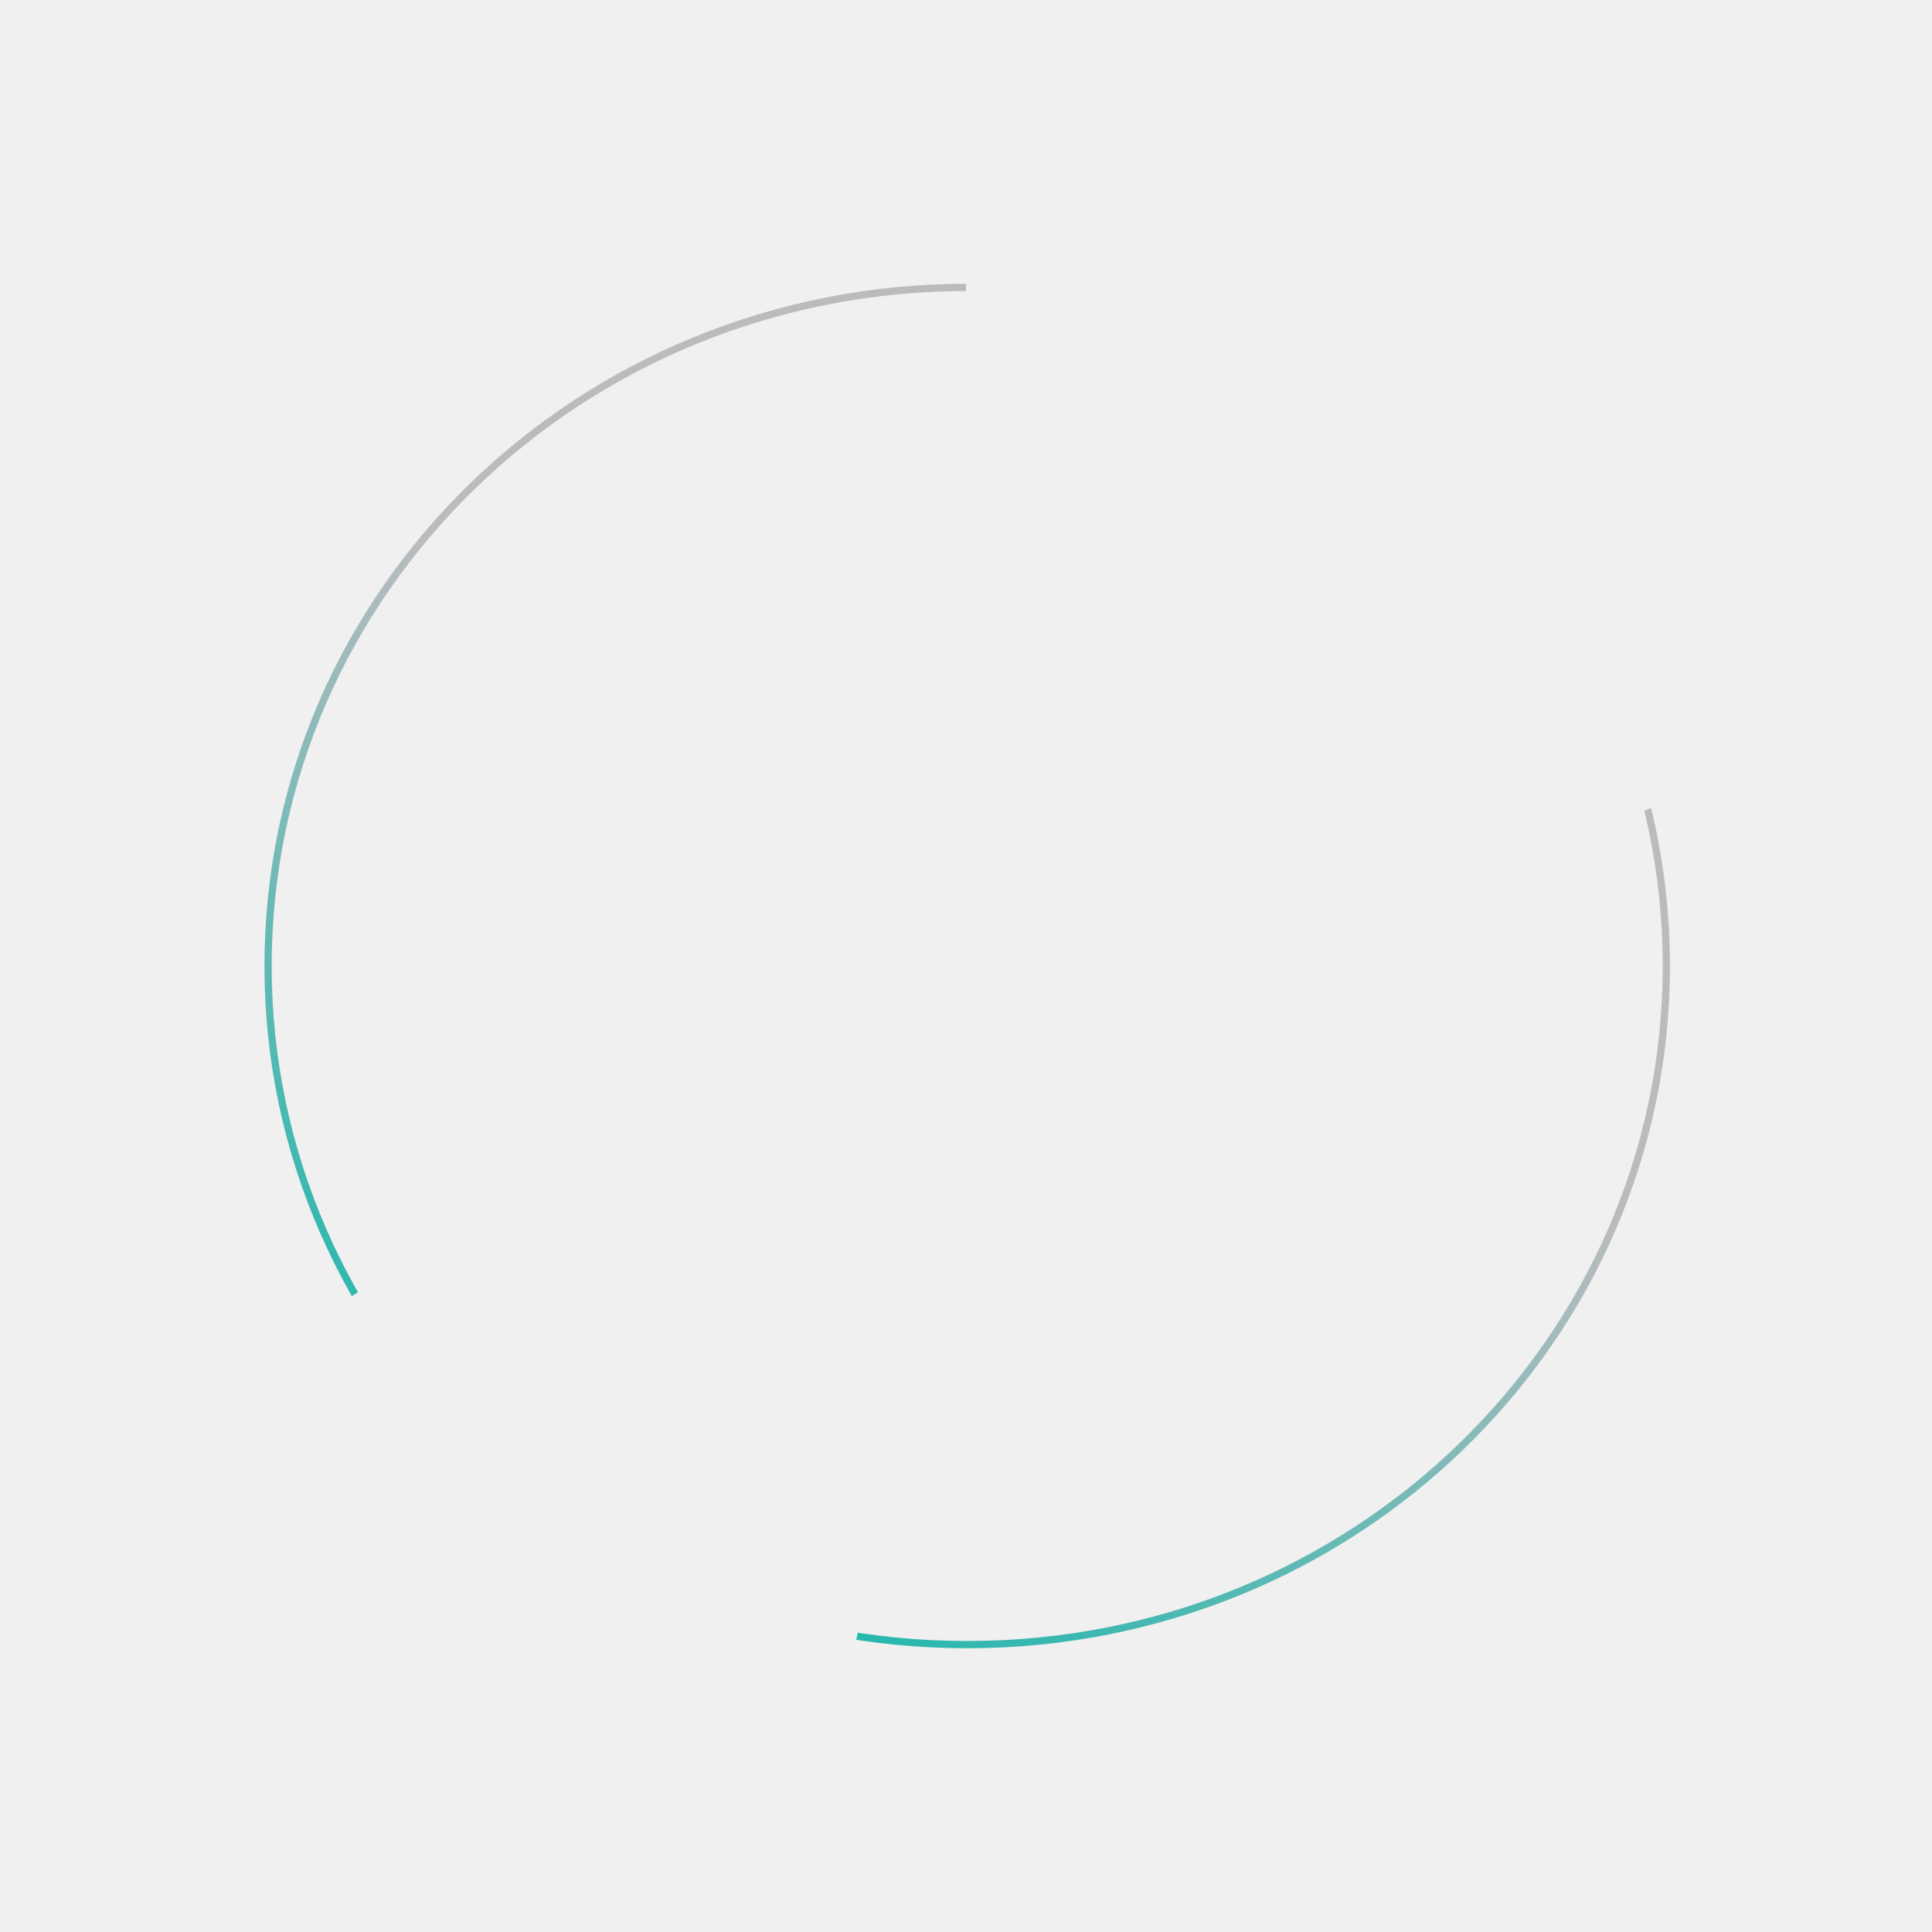
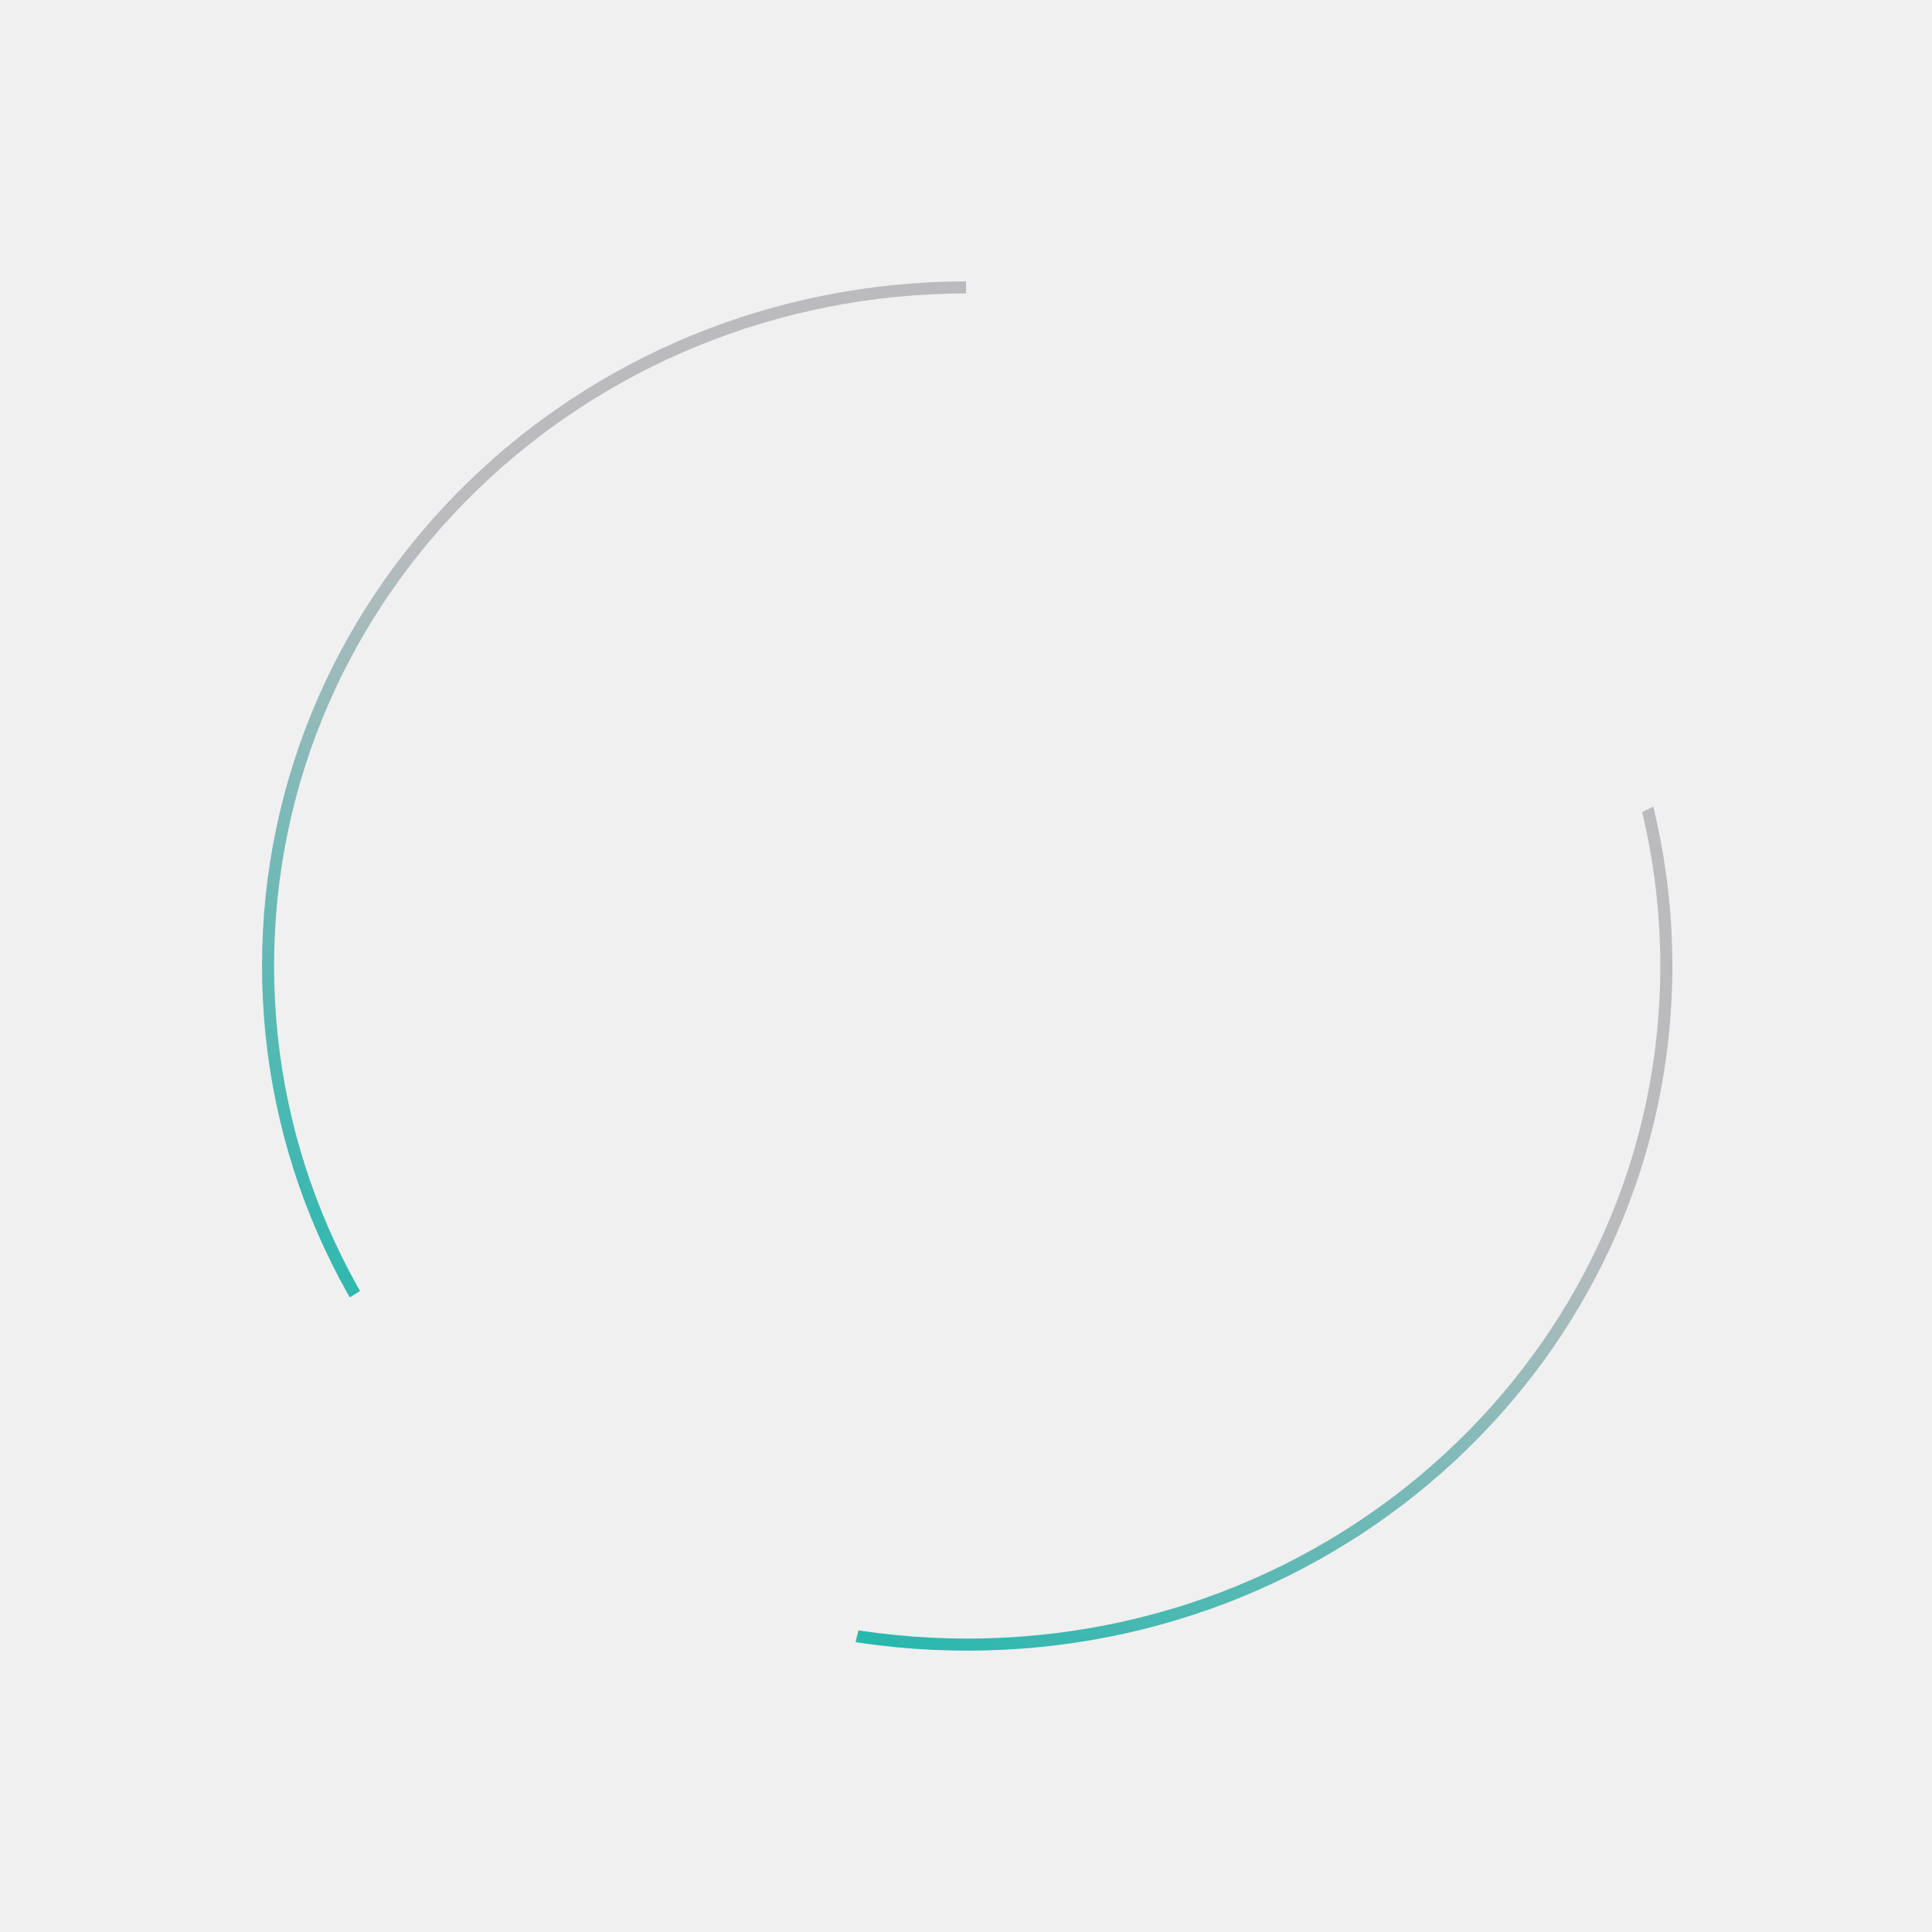
<svg xmlns="http://www.w3.org/2000/svg" viewBox="0 0 800 800" width="100%" height="100%">
  <defs>
    <linearGradient id="grd1" gradientUnits="userSpaceOnUse" x1="8.287" y1="717.53" x2="329.513" y2="161.15">
      <stop offset="0.199" stop-color="#00b7aa" />
      <stop offset="0.797" stop-color="#bbbbbe" />
    </linearGradient>
    <mask id="stripe4">
      <rect x="0" y="0" width="100%" height="100%" fill="white" />
      <path id="Shape 23" class="shp0" d="M236.15 480.18L383 562.55L337.43 748.81L64.36 587.52L236.15 480.18Z" />
      <path id="Shape 24" class="shp0" d="M400 48.11L779.02 287.73L616.55 367.34L400 247.14L400 48.11Z" />
    </mask>
  </defs>
  <style>
		tspan { white-space:pre }
    .shp0 { fill: black } 
- 		.shp001 { fill: none;stroke: url(#grd1);stroke-width: 3 } 
+ 		.shp001 { fill: none;stroke: url(#grd1);stroke-width: 5 } 
	</style>
  <path mask="url(#stripe4)" id="Shape 22" class="shp001" d="M400.5 681C240.41 681 111 555.39 111 400C111 244.61 240.41 119 400.5 119C560.59 119 690 244.61 690 400C690 555.39 560.59 681 400.5 681Z" />
</svg>
